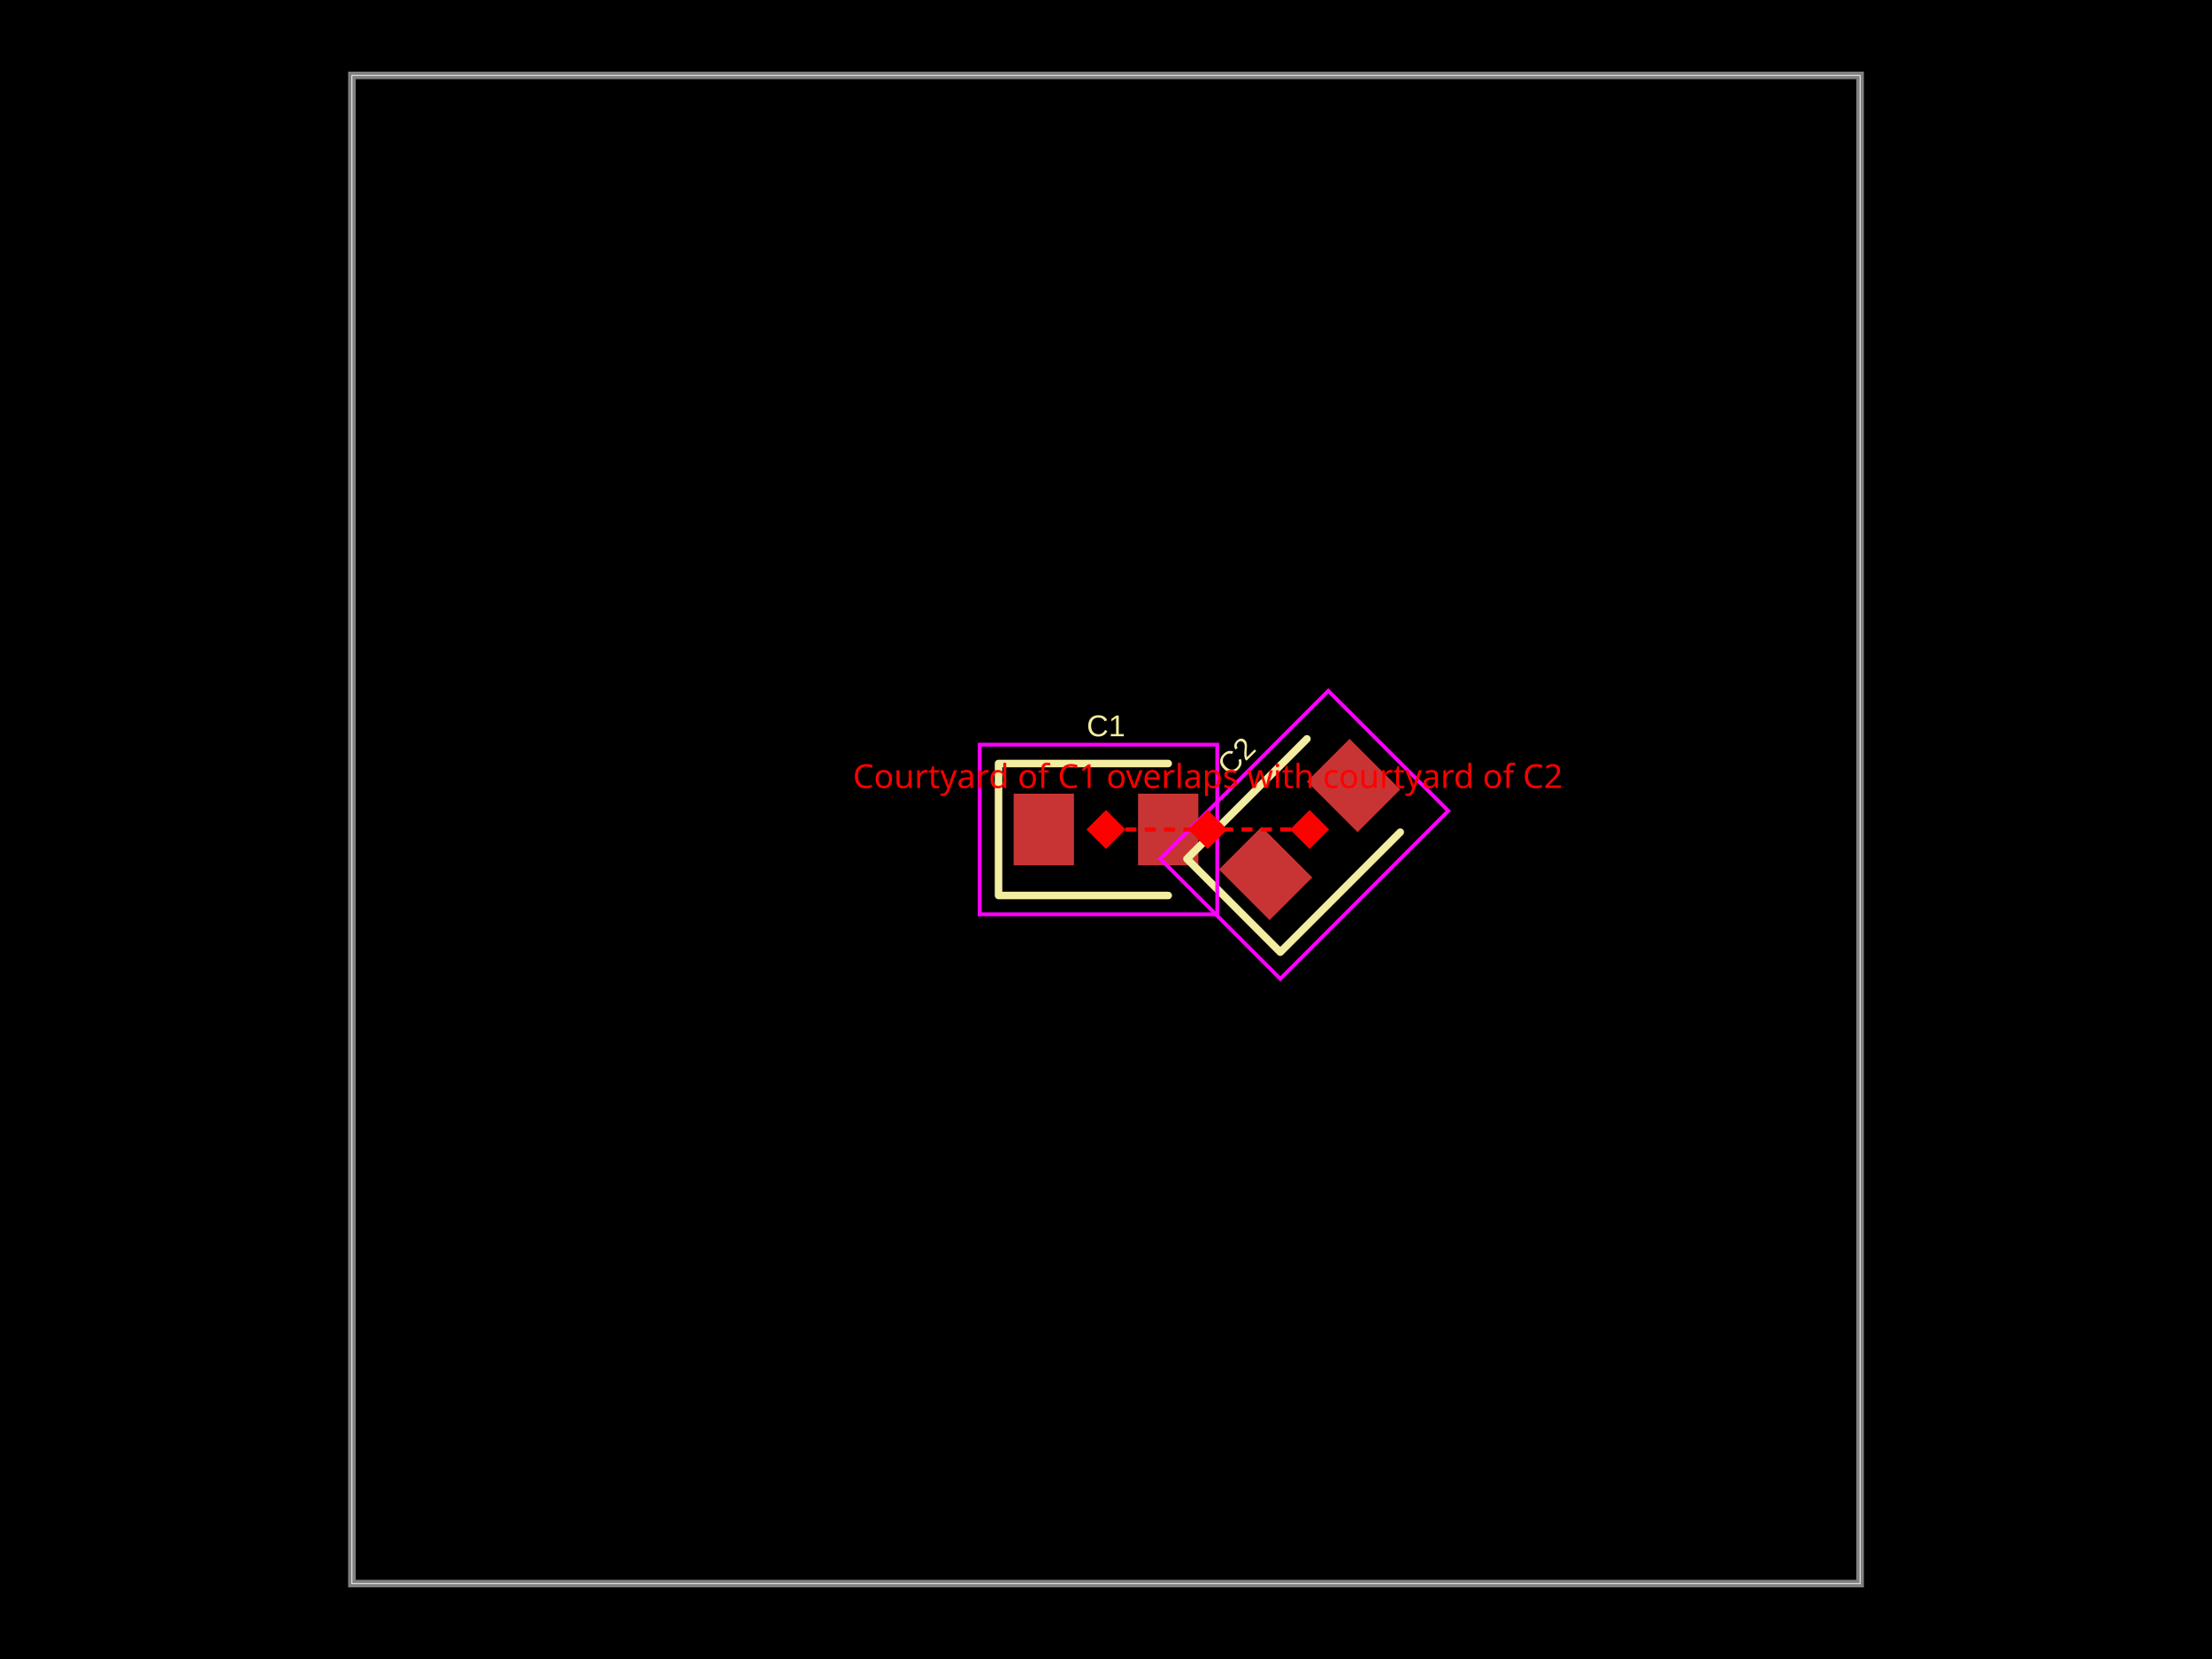
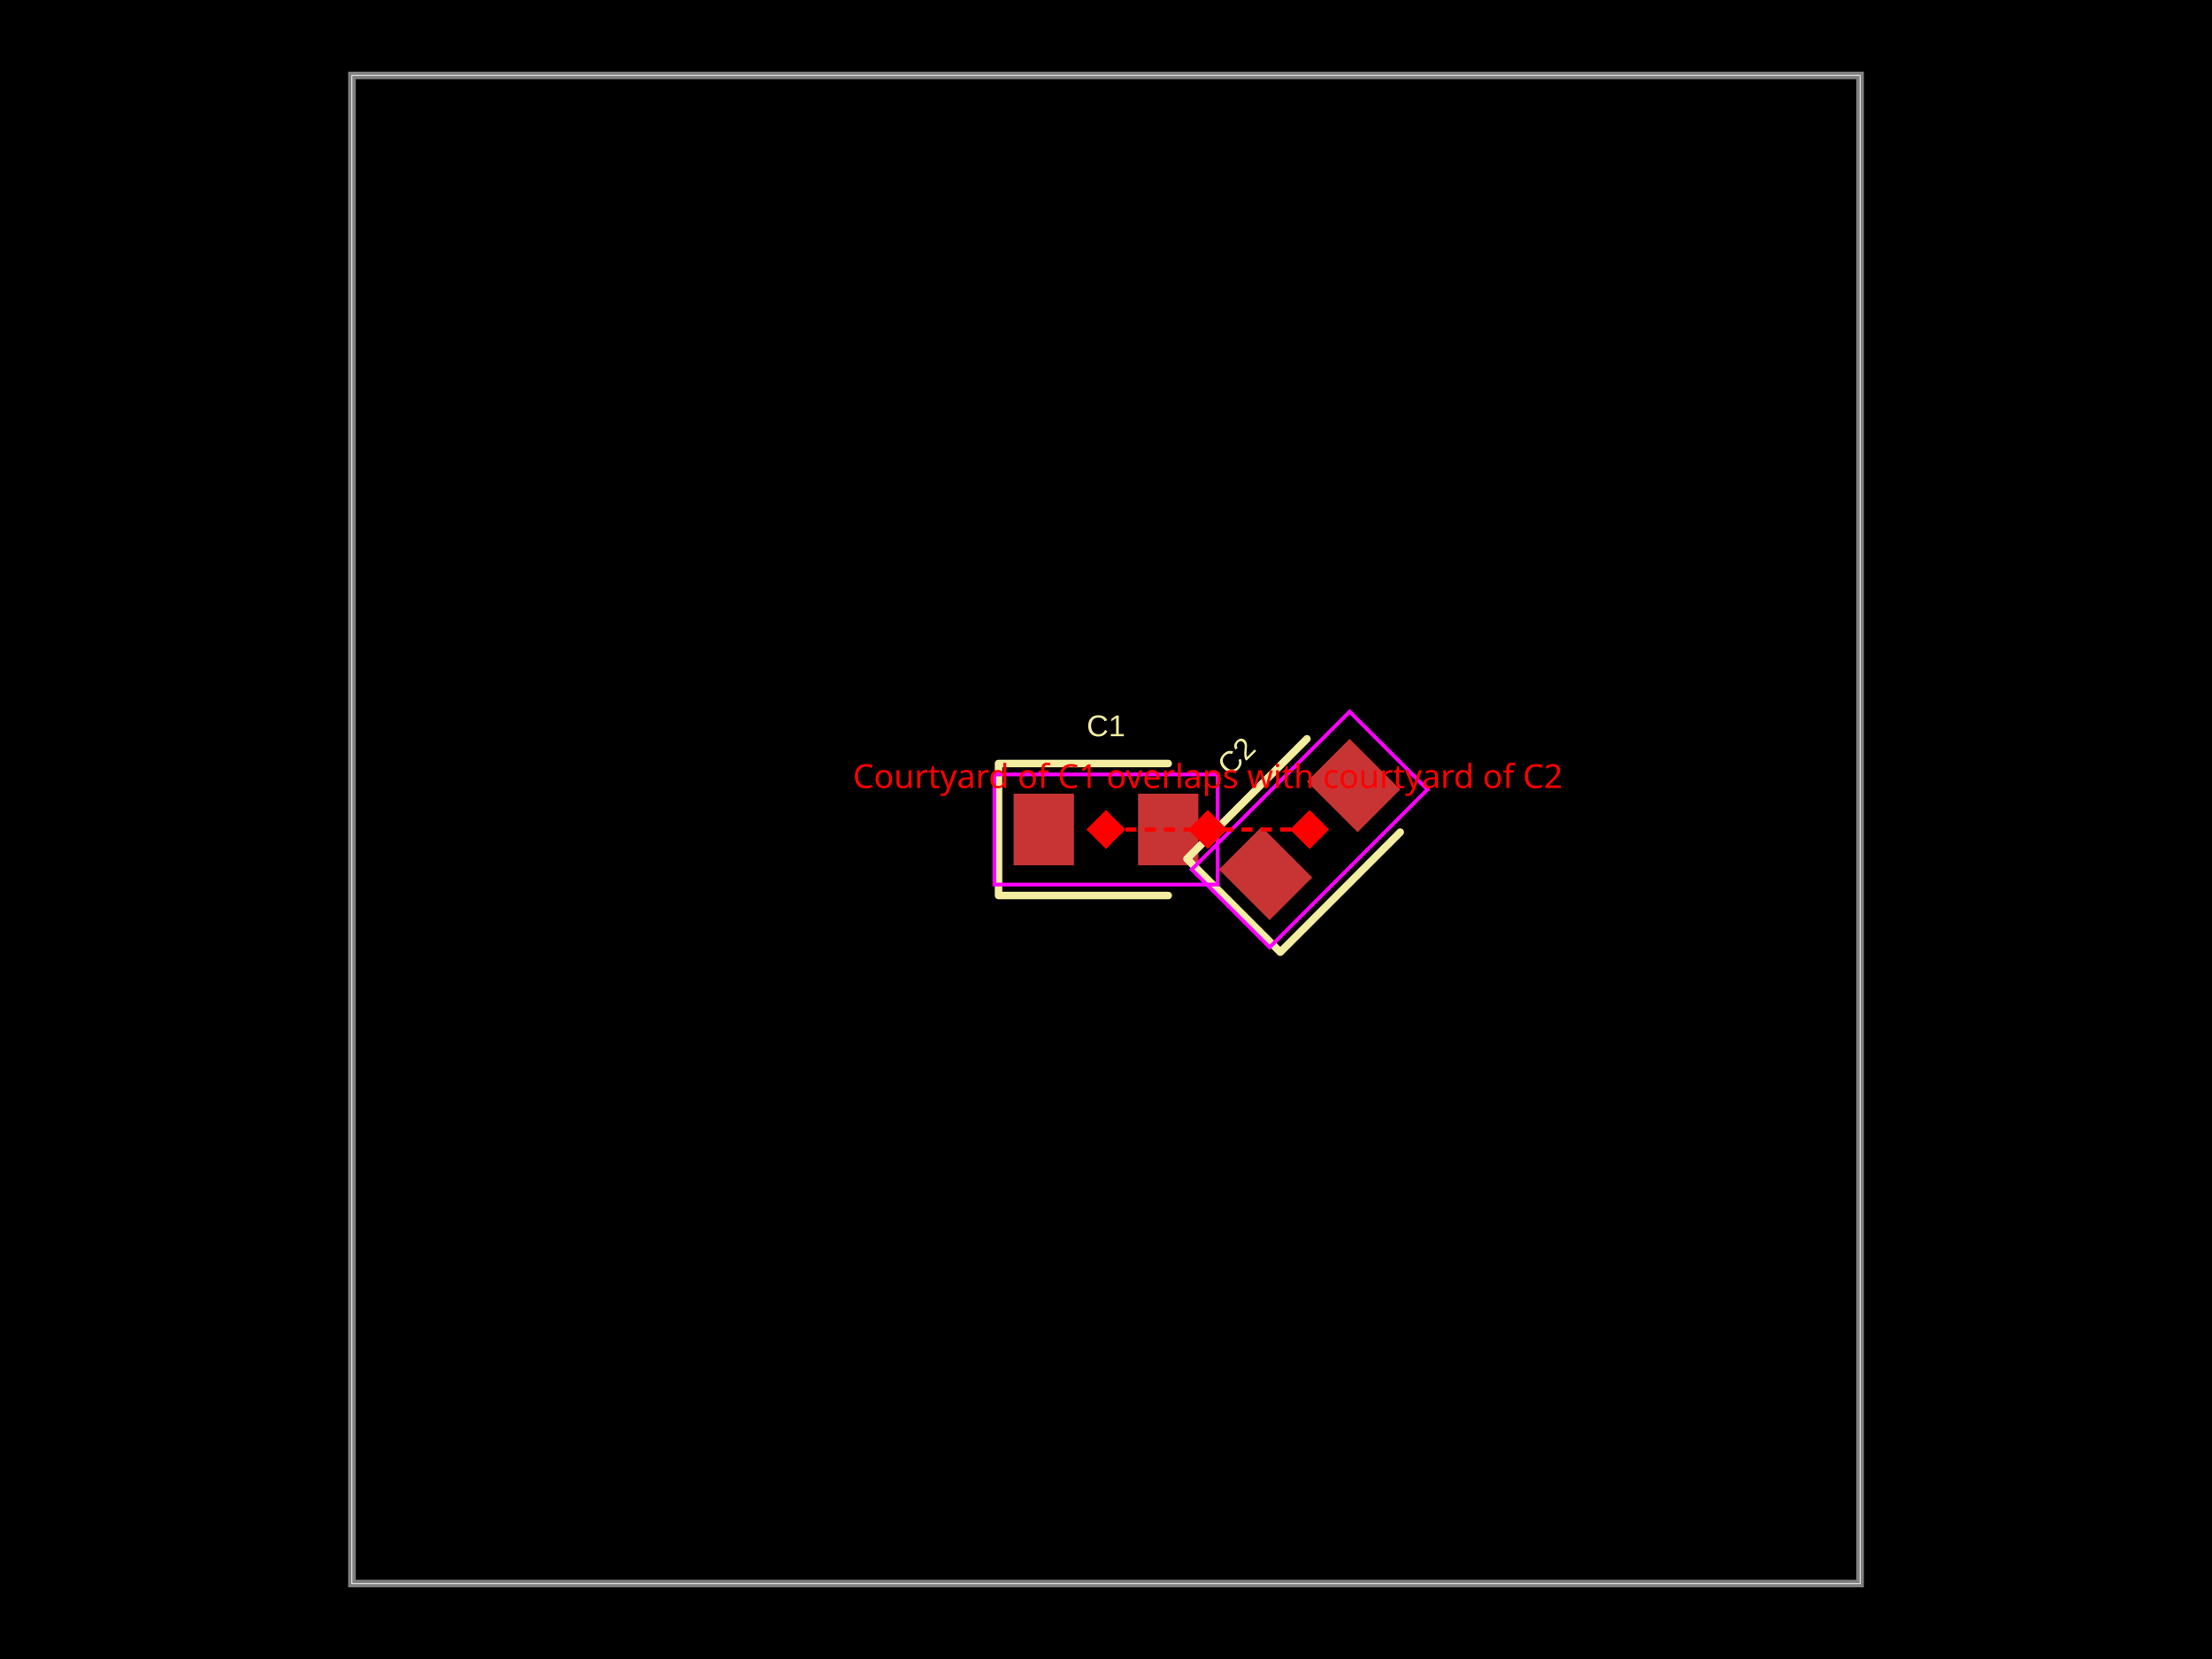
- <svg xmlns="http://www.w3.org/2000/svg" width="800" height="600" data-software-used-string="@tscircuit/core@0.0.1111">
+ <svg xmlns="http://www.w3.org/2000/svg" width="800" height="600" data-software-used-string="@tscircuit/core@0.0.1141">
  <style />
  <rect class="boundary" x="0" y="0" fill="#000" width="800" height="600" data-type="pcb_background" data-pcb-layer="global" />
  <rect class="pcb-boundary" fill="none" stroke="#fff" stroke-width="0.3" x="127.273" y="27.273" width="545.455" height="545.455" data-type="pcb_boundary" data-pcb-layer="global" />
  <path class="pcb-board" d="M 127.273 572.727 L 672.727 572.727 L 672.727 27.273 L 127.273 27.273 Z" fill="none" stroke="rgba(255, 255, 255, 0.5)" stroke-width="2.727" data-type="pcb_board" data-pcb-layer="board" />
  <rect class="pcb-pad" fill="rgb(200, 52, 52)" x="366.591" y="287.045" width="21.818" height="25.909" data-type="pcb_smtpad" data-pcb-layer="top" />
  <rect class="pcb-pad" fill="rgb(200, 52, 52)" x="411.591" y="287.045" width="21.818" height="25.909" data-type="pcb_smtpad" data-pcb-layer="top" />
  <rect class="pcb-pad" fill="rgb(200, 52, 52)" x="-10.909" y="-12.955" width="21.818" height="25.909" transform="translate(457.7265 315.9099) rotate(-45)" data-type="pcb_smtpad" data-pcb-layer="top" />
  <rect class="pcb-pad" fill="rgb(200, 52, 52)" x="-10.909" y="-12.955" width="21.818" height="25.909" transform="translate(489.5463 284.0901) rotate(-45)" data-type="pcb_smtpad" data-pcb-layer="top" />
  <path class="pcb-silkscreen pcb-silkscreen-top" d="M 422.5 276.136 L 361.136 276.136 L 361.136 323.864 L 422.5 323.864" fill="none" stroke="#f2eda1" stroke-width="2.727" stroke-linecap="round" stroke-linejoin="round" data-pcb-component-id="pcb_component_0" data-pcb-silkscreen-path-id="pcb_silkscreen_path_0" data-type="pcb_silkscreen_path" data-pcb-layer="top" />
  <text x="0" y="0" dx="0" dy="0" fill="#f2eda1" font-family="Arial, sans-serif" font-size="10.909" text-anchor="middle" dominant-baseline="central" transform="matrix(1,0,0,1,400,262.5)" class="pcb-silkscreen-text pcb-silkscreen-top" data-pcb-silkscreen-text-id="pcb_component_0" stroke="none" data-type="pcb_silkscreen_text" data-pcb-layer="top">C1</text>
  <path class="pcb-silkscreen pcb-silkscreen-top" d="M 472.672 267.216 L 429.281 310.607 L 463.03 344.355 L 506.42 300.964" fill="none" stroke="#f2eda1" stroke-width="2.727" stroke-linecap="round" stroke-linejoin="round" data-pcb-component-id="pcb_component_1" data-pcb-silkscreen-path-id="pcb_silkscreen_path_1" data-type="pcb_silkscreen_path" data-pcb-layer="top" />
  <text x="0" y="0" dx="0" dy="0" fill="#f2eda1" font-family="Arial, sans-serif" font-size="10.909" text-anchor="middle" dominant-baseline="central" transform="matrix(0.7071068,-0.7071068,0.7071068,0.7071068,447.1199,273.4835)" class="pcb-silkscreen-text pcb-silkscreen-top" data-pcb-silkscreen-text-id="pcb_component_1" stroke="none" data-type="pcb_silkscreen_text" data-pcb-layer="top">C2</text>
-   <rect x="354.318" y="269.318" width="85.909" height="61.364" class="pcb-courtyard-rect pcb-courtyard-top" data-pcb-courtyard-rect-id="pcb_courtyard_rect_0" data-type="pcb_courtyard_rect" data-pcb-layer="top" fill="none" stroke="#FF00FF" stroke-width="1.364" />
-   <rect x="-42.955" y="-30.682" width="85.909" height="61.364" class="pcb-courtyard-rect pcb-courtyard-top" data-pcb-courtyard-rect-id="pcb_courtyard_rect_1" data-type="pcb_courtyard_rect" data-pcb-layer="top" fill="none" stroke="#FF00FF" stroke-width="1.364" transform="translate(471.7079 301.9285) rotate(-45)" />
+   <rect x="359.636" y="280.091" width="80.727" height="39.818" class="pcb-courtyard-rect pcb-courtyard-top" data-pcb-courtyard-rect-id="pcb_courtyard_rect_0" data-type="pcb_courtyard_rect" data-pcb-layer="top" fill="none" stroke="#FF00FF" stroke-width="1.364" />
+   <rect x="-40.364" y="-19.909" width="80.727" height="39.818" class="pcb-courtyard-rect pcb-courtyard-top" data-pcb-courtyard-rect-id="pcb_courtyard_rect_1" data-type="pcb_courtyard_rect" data-pcb-layer="top" transform="translate(473.6364 300) rotate(-45)" fill="none" stroke="#FF00FF" stroke-width="1.364" />
  <rect x="431.818" y="295" width="10" height="10" fill="red" transform="rotate(45 436.8182 300)" data-type="pcb_courtyard_overlap_error" data-pcb-layer="overlay" />
  <text x="436.818" y="285" fill="red" font-family="sans-serif" font-size="12" text-anchor="middle" data-type="pcb_courtyard_overlap_error" data-pcb-layer="overlay">Courtyard of C1 overlaps with courtyard of C2</text>
  <rect x="395" y="295" width="10" height="10" fill="red" transform="rotate(45 400 300)" data-type="pcb_courtyard_overlap_error" data-pcb-layer="overlay" />
  <rect x="468.636" y="295" width="10" height="10" fill="red" transform="rotate(45 473.6364 300)" data-type="pcb_courtyard_overlap_error" data-pcb-layer="overlay" />
  <line x1="400" y1="300" x2="473.636" y2="300" stroke="red" stroke-width="1.5" stroke-dasharray="4,3" data-type="pcb_courtyard_overlap_error" data-pcb-layer="overlay" />
</svg>
